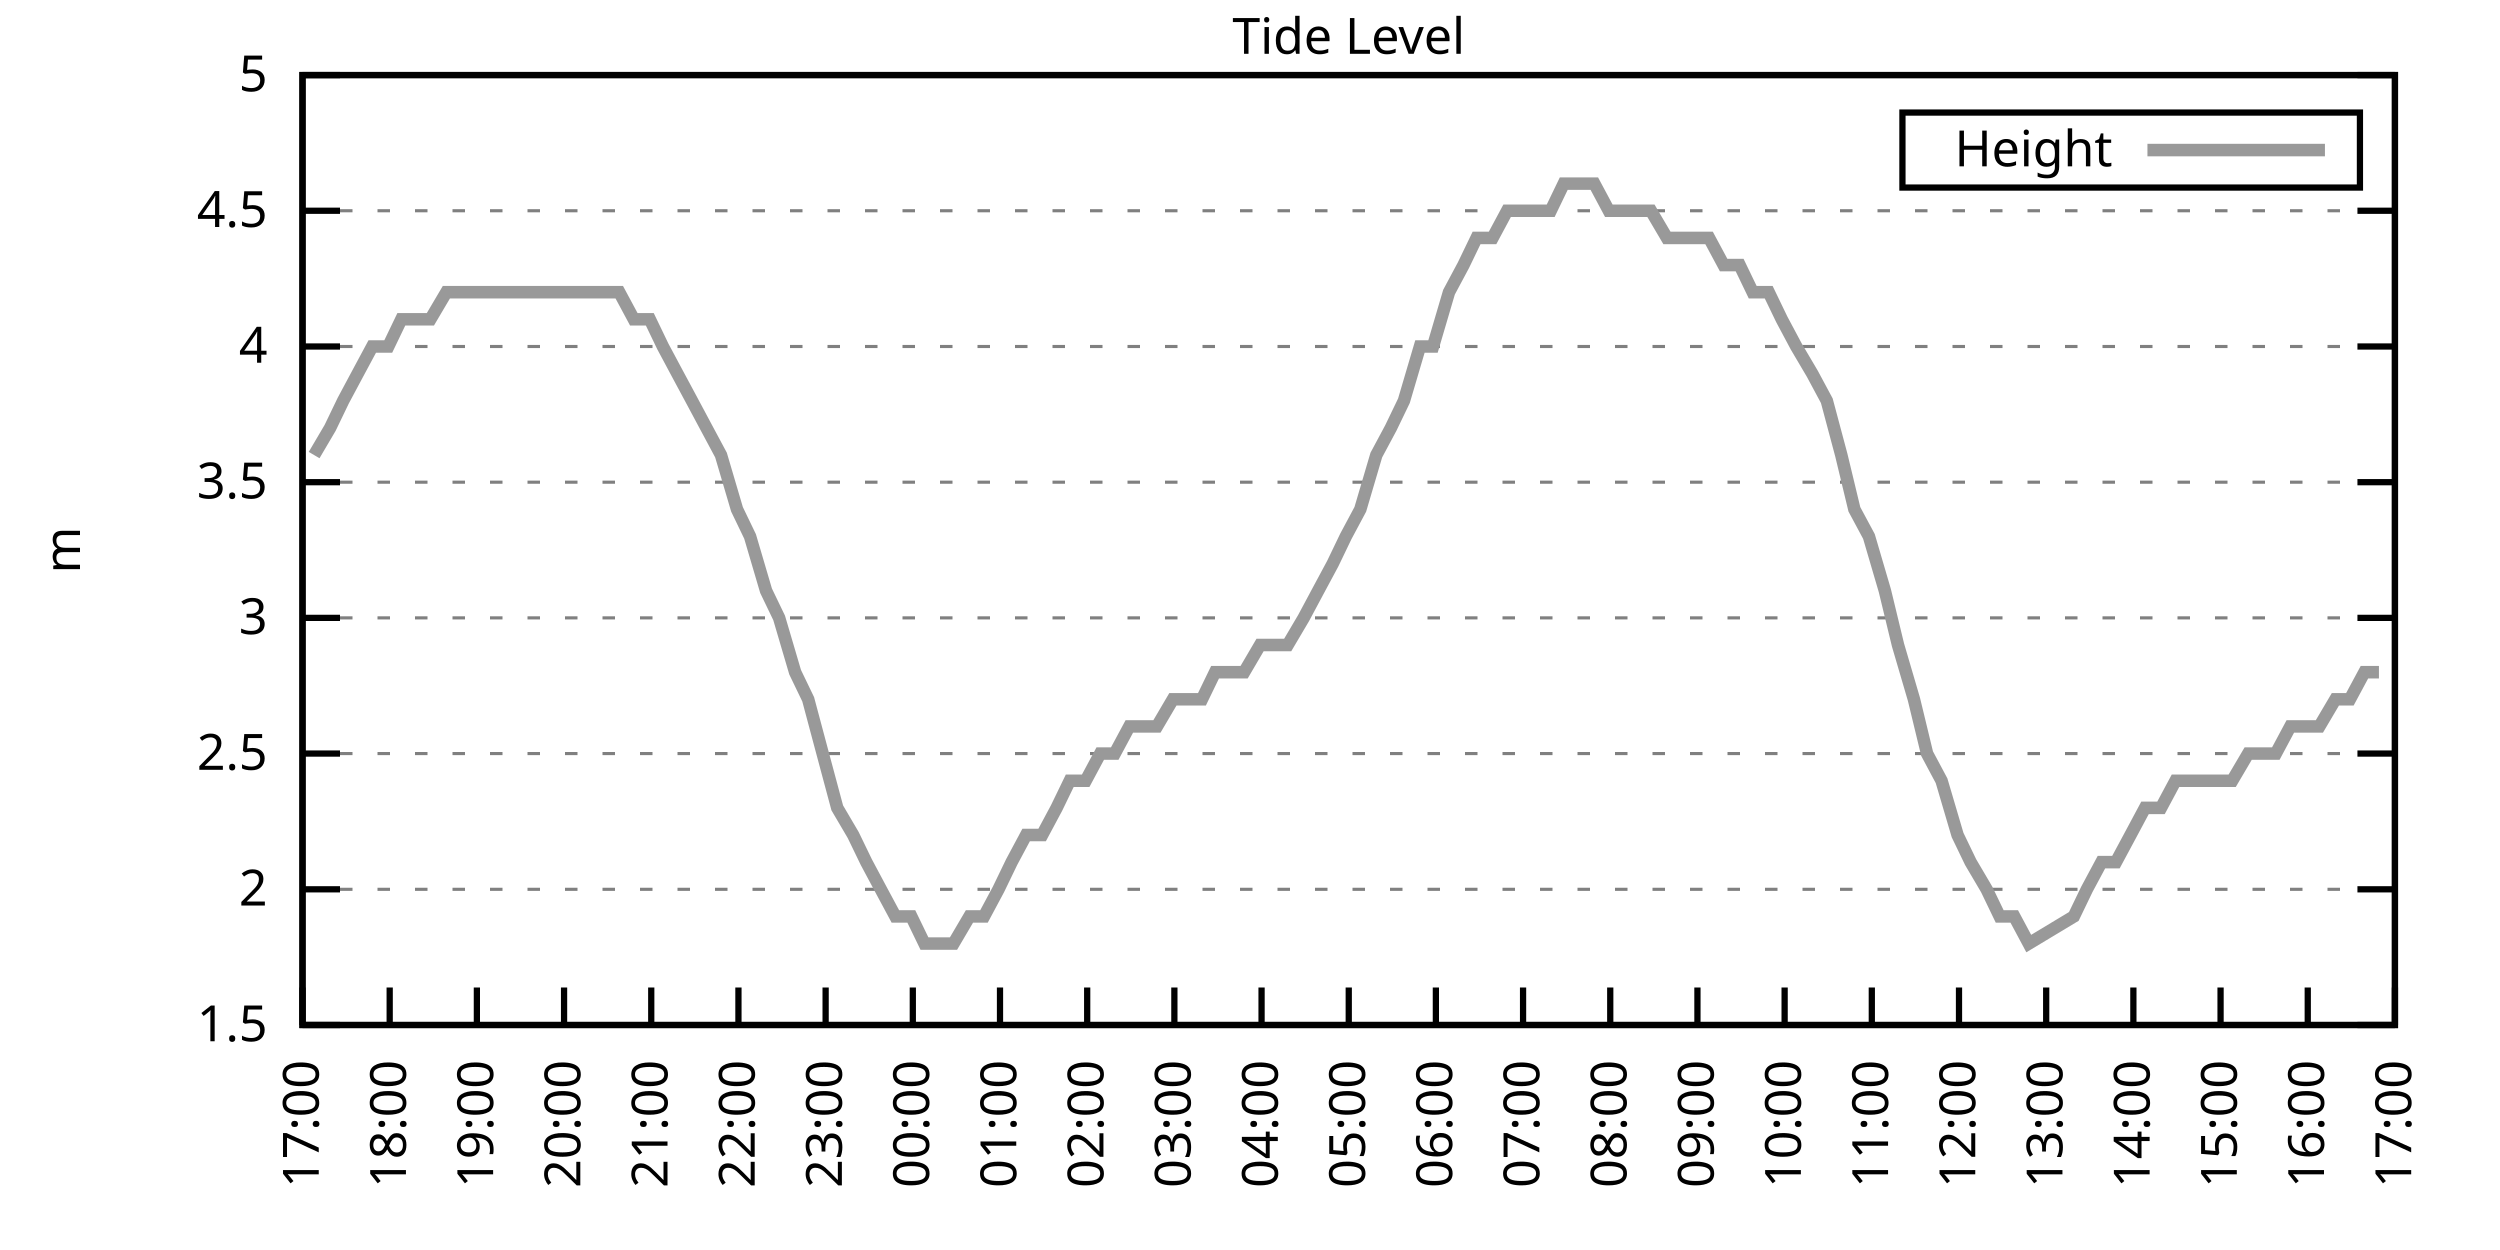
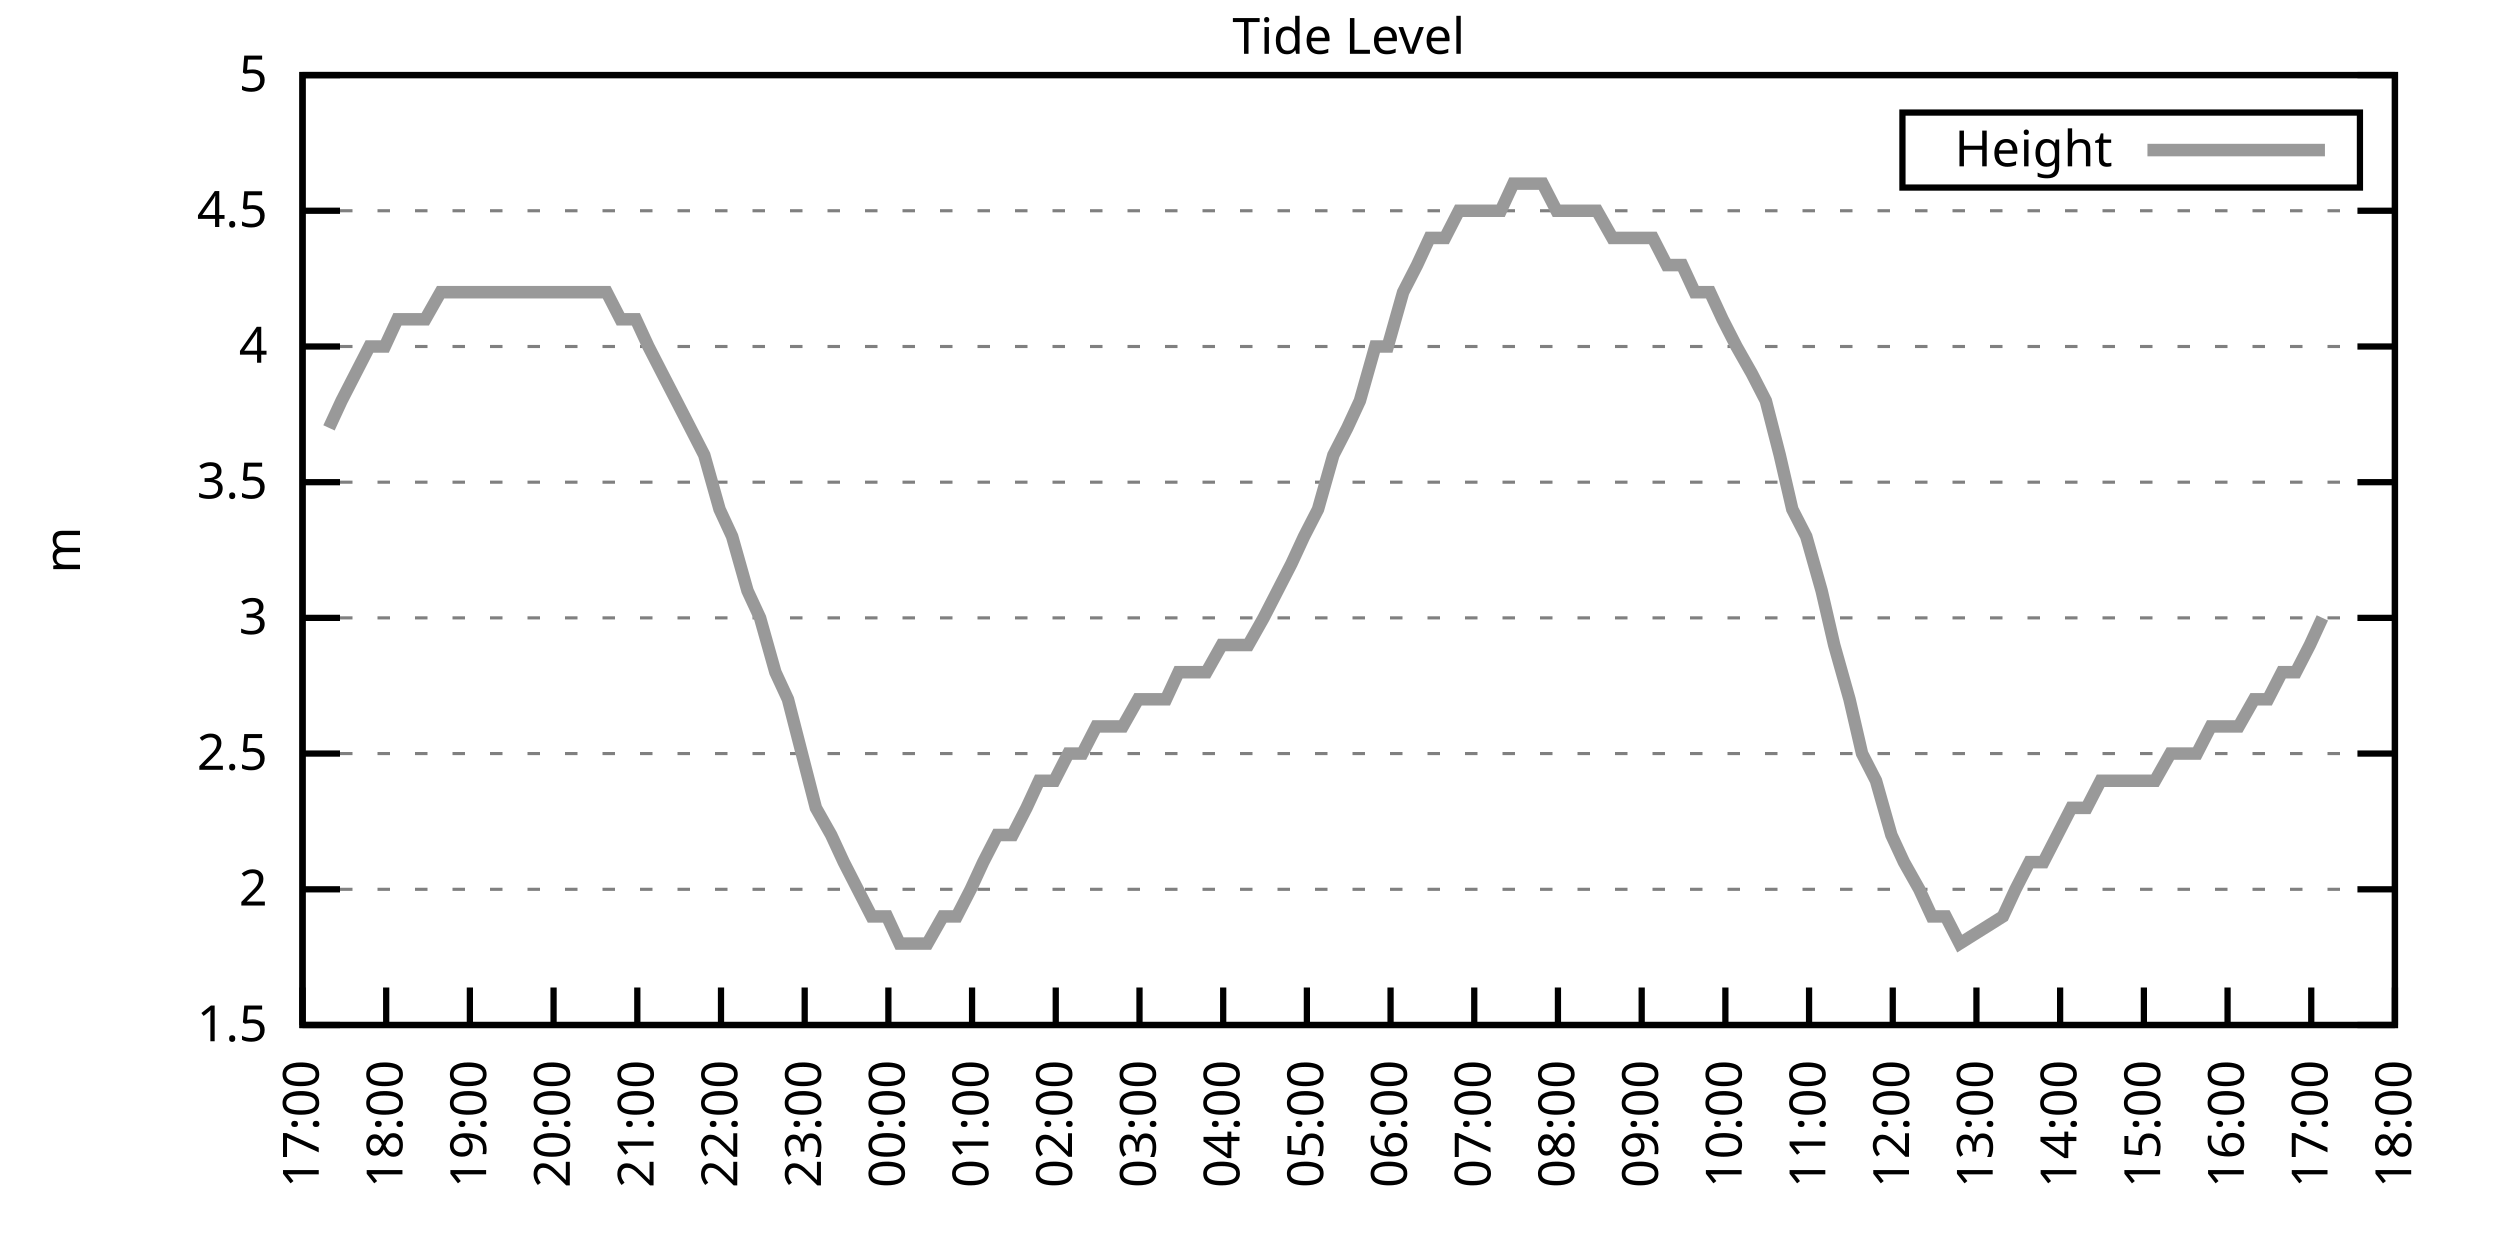
<svg xmlns="http://www.w3.org/2000/svg" xmlns:xlink="http://www.w3.org/1999/xlink" width="400" height="200" viewBox="0 0 400 200">
  <g id="gnuplot_canvas">
    <rect x="0" y="0" width="400" height="200" fill="none" />
    <defs>
      <circle id="gpDot" r="0.5" stroke-width="0.5" stroke="currentColor" />
      <path id="gpPt0" stroke-width="0.333" stroke="currentColor" d="M-1,0 h2 M0,-1 v2" />
      <path id="gpPt1" stroke-width="0.333" stroke="currentColor" d="M-1,-1 L1,1 M1,-1 L-1,1" />
      <path id="gpPt2" stroke-width="0.333" stroke="currentColor" d="M-1,0 L1,0 M0,-1 L0,1 M-1,-1 L1,1 M-1,1 L1,-1" />
      <rect id="gpPt3" stroke-width="0.333" stroke="currentColor" x="-1" y="-1" width="2" height="2" />
      <rect id="gpPt4" stroke-width="0.333" stroke="currentColor" fill="currentColor" x="-1" y="-1" width="2" height="2" />
      <circle id="gpPt5" stroke-width="0.333" stroke="currentColor" cx="0" cy="0" r="1" />
      <use xlink:href="#gpPt5" id="gpPt6" fill="currentColor" stroke="none" />
      <path id="gpPt7" stroke-width="0.333" stroke="currentColor" d="M0,-1.33 L-1.33,0.67 L1.33,0.67 z" />
      <use xlink:href="#gpPt7" id="gpPt8" fill="currentColor" stroke="none" />
      <use xlink:href="#gpPt7" id="gpPt9" stroke="currentColor" transform="rotate(180)" />
      <use xlink:href="#gpPt9" id="gpPt10" fill="currentColor" stroke="none" />
      <use xlink:href="#gpPt3" id="gpPt11" stroke="currentColor" transform="rotate(45)" />
      <use xlink:href="#gpPt11" id="gpPt12" fill="currentColor" stroke="none" />
      <path id="gpPt13" stroke-width="0.333" stroke="currentColor" d="M0,1.330 L1.265,0.411 L0.782,-1.067 L-0.782,-1.076 L-1.265,0.411 z" />
      <use xlink:href="#gpPt13" id="gpPt14" fill="currentColor" stroke="none" />
      <filter id="textbox" filterUnits="objectBoundingBox" x="0" y="0" height="1" width="1">
        <feFlood flood-color="white" flood-opacity="1" result="bgnd" />
        <feComposite in="SourceGraphic" in2="bgnd" operator="atop" />
      </filter>
      <filter id="greybox" filterUnits="objectBoundingBox" x="0" y="0" height="1" width="1">
        <feFlood flood-color="lightgrey" flood-opacity="1" result="grey" />
        <feComposite in="SourceGraphic" in2="grey" operator="atop" />
      </filter>
    </defs>
    <g fill="none" color="white" stroke="currentColor" stroke-width="1.00" stroke-linecap="butt" stroke-linejoin="miter">
</g>
    <g fill="none" color="black" stroke="currentColor" stroke-width="1.00" stroke-linecap="butt" stroke-linejoin="miter">
      <g stroke="none" shape-rendering="crispEdges">
        <polygon fill="rgb(255, 255, 255)" points="48.40,164.00 383.18,164.00 383.18,12.02 48.40,12.02 " />
      </g>
    </g>
    <g fill="none" color="black" stroke="currentColor" stroke-width="1.00" stroke-linecap="butt" stroke-linejoin="miter">
</g>
    <g fill="none" color="black" stroke="black" stroke-width="0.50" stroke-linecap="butt" stroke-linejoin="miter">
</g>
    <g fill="none" color="gray" stroke="currentColor" stroke-width="0.50" stroke-linecap="butt" stroke-linejoin="miter">
      <path stroke="gray" stroke-dasharray="2,4" class="gridline" d="M48.40,164.00 L383.19,164.00  " />
    </g>
    <g fill="none" color="gray" stroke="gray" stroke-width="1.00" stroke-linecap="butt" stroke-linejoin="miter">
</g>
    <g fill="none" color="black" stroke="currentColor" stroke-width="1.00" stroke-linecap="butt" stroke-linejoin="miter">
      <path stroke="black" d="M48.40,164.00 L54.40,164.00 M383.19,164.00 L377.19,164.00  " />
      <g transform="translate(42.80,166.60)" stroke="none" fill="black" font-family="Sans" font-size="8.00" text-anchor="end">
        <text>
          <tspan font-family="Sans"> 1.5</tspan>
        </text>
      </g>
    </g>
    <g fill="none" color="black" stroke="currentColor" stroke-width="1.00" stroke-linecap="butt" stroke-linejoin="miter">
</g>
    <g fill="none" color="black" stroke="black" stroke-width="0.50" stroke-linecap="butt" stroke-linejoin="miter">
</g>
    <g fill="none" color="gray" stroke="currentColor" stroke-width="0.50" stroke-linecap="butt" stroke-linejoin="miter">
      <path stroke="gray" stroke-dasharray="2,4" class="gridline" d="M48.40,142.29 L383.19,142.29  " />
    </g>
    <g fill="none" color="gray" stroke="gray" stroke-width="1.00" stroke-linecap="butt" stroke-linejoin="miter">
</g>
    <g fill="none" color="black" stroke="currentColor" stroke-width="1.00" stroke-linecap="butt" stroke-linejoin="miter">
      <path stroke="black" d="M48.40,142.29 L54.40,142.29 M383.19,142.29 L377.19,142.29  " />
      <g transform="translate(42.80,144.89)" stroke="none" fill="black" font-family="Sans" font-size="8.00" text-anchor="end">
        <text>
          <tspan font-family="Sans"> 2</tspan>
        </text>
      </g>
    </g>
    <g fill="none" color="black" stroke="currentColor" stroke-width="1.00" stroke-linecap="butt" stroke-linejoin="miter">
</g>
    <g fill="none" color="black" stroke="black" stroke-width="0.50" stroke-linecap="butt" stroke-linejoin="miter">
</g>
    <g fill="none" color="gray" stroke="currentColor" stroke-width="0.50" stroke-linecap="butt" stroke-linejoin="miter">
      <path stroke="gray" stroke-dasharray="2,4" class="gridline" d="M48.40,120.57 L383.19,120.57  " />
    </g>
    <g fill="none" color="gray" stroke="gray" stroke-width="1.00" stroke-linecap="butt" stroke-linejoin="miter">
</g>
    <g fill="none" color="black" stroke="currentColor" stroke-width="1.00" stroke-linecap="butt" stroke-linejoin="miter">
      <path stroke="black" d="M48.40,120.57 L54.40,120.57 M383.19,120.57 L377.19,120.57  " />
      <g transform="translate(42.80,123.17)" stroke="none" fill="black" font-family="Sans" font-size="8.00" text-anchor="end">
        <text>
          <tspan font-family="Sans"> 2.5</tspan>
        </text>
      </g>
    </g>
    <g fill="none" color="black" stroke="currentColor" stroke-width="1.00" stroke-linecap="butt" stroke-linejoin="miter">
</g>
    <g fill="none" color="black" stroke="black" stroke-width="0.50" stroke-linecap="butt" stroke-linejoin="miter">
</g>
    <g fill="none" color="gray" stroke="currentColor" stroke-width="0.50" stroke-linecap="butt" stroke-linejoin="miter">
      <path stroke="gray" stroke-dasharray="2,4" class="gridline" d="M48.40,98.86 L383.19,98.86  " />
    </g>
    <g fill="none" color="gray" stroke="gray" stroke-width="1.00" stroke-linecap="butt" stroke-linejoin="miter">
</g>
    <g fill="none" color="black" stroke="currentColor" stroke-width="1.00" stroke-linecap="butt" stroke-linejoin="miter">
      <path stroke="black" d="M48.40,98.86 L54.40,98.86 M383.19,98.86 L377.19,98.86  " />
      <g transform="translate(42.80,101.46)" stroke="none" fill="black" font-family="Sans" font-size="8.00" text-anchor="end">
        <text>
          <tspan font-family="Sans"> 3</tspan>
        </text>
      </g>
    </g>
    <g fill="none" color="black" stroke="currentColor" stroke-width="1.00" stroke-linecap="butt" stroke-linejoin="miter">
</g>
    <g fill="none" color="black" stroke="black" stroke-width="0.50" stroke-linecap="butt" stroke-linejoin="miter">
</g>
    <g fill="none" color="gray" stroke="currentColor" stroke-width="0.50" stroke-linecap="butt" stroke-linejoin="miter">
      <path stroke="gray" stroke-dasharray="2,4" class="gridline" d="M48.40,77.15 L383.19,77.15  " />
    </g>
    <g fill="none" color="gray" stroke="gray" stroke-width="1.00" stroke-linecap="butt" stroke-linejoin="miter">
</g>
    <g fill="none" color="black" stroke="currentColor" stroke-width="1.00" stroke-linecap="butt" stroke-linejoin="miter">
      <path stroke="black" d="M48.40,77.15 L54.40,77.15 M383.19,77.15 L377.19,77.15  " />
      <g transform="translate(42.80,79.75)" stroke="none" fill="black" font-family="Sans" font-size="8.00" text-anchor="end">
        <text>
          <tspan font-family="Sans"> 3.5</tspan>
        </text>
      </g>
    </g>
    <g fill="none" color="black" stroke="currentColor" stroke-width="1.00" stroke-linecap="butt" stroke-linejoin="miter">
</g>
    <g fill="none" color="black" stroke="black" stroke-width="0.50" stroke-linecap="butt" stroke-linejoin="miter">
</g>
    <g fill="none" color="gray" stroke="currentColor" stroke-width="0.50" stroke-linecap="butt" stroke-linejoin="miter">
      <path stroke="gray" stroke-dasharray="2,4" class="gridline" d="M48.40,55.44 L383.19,55.44  " />
    </g>
    <g fill="none" color="gray" stroke="gray" stroke-width="1.00" stroke-linecap="butt" stroke-linejoin="miter">
</g>
    <g fill="none" color="black" stroke="currentColor" stroke-width="1.00" stroke-linecap="butt" stroke-linejoin="miter">
      <path stroke="black" d="M48.40,55.44 L54.40,55.44 M383.19,55.44 L377.19,55.44  " />
      <g transform="translate(42.80,58.04)" stroke="none" fill="black" font-family="Sans" font-size="8.00" text-anchor="end">
        <text>
          <tspan font-family="Sans"> 4</tspan>
        </text>
      </g>
    </g>
    <g fill="none" color="black" stroke="currentColor" stroke-width="1.00" stroke-linecap="butt" stroke-linejoin="miter">
</g>
    <g fill="none" color="black" stroke="black" stroke-width="0.50" stroke-linecap="butt" stroke-linejoin="miter">
</g>
    <g fill="none" color="gray" stroke="currentColor" stroke-width="0.50" stroke-linecap="butt" stroke-linejoin="miter">
      <path stroke="gray" stroke-dasharray="2,4" class="gridline" d="M48.40,33.72 L383.19,33.72  " />
    </g>
    <g fill="none" color="gray" stroke="gray" stroke-width="1.00" stroke-linecap="butt" stroke-linejoin="miter">
</g>
    <g fill="none" color="black" stroke="currentColor" stroke-width="1.00" stroke-linecap="butt" stroke-linejoin="miter">
      <path stroke="black" d="M48.40,33.72 L54.40,33.72 M383.19,33.72 L377.19,33.72  " />
      <g transform="translate(42.80,36.32)" stroke="none" fill="black" font-family="Sans" font-size="8.00" text-anchor="end">
        <text>
          <tspan font-family="Sans"> 4.5</tspan>
        </text>
      </g>
    </g>
    <g fill="none" color="black" stroke="currentColor" stroke-width="1.00" stroke-linecap="butt" stroke-linejoin="miter">
</g>
    <g fill="none" color="black" stroke="black" stroke-width="0.50" stroke-linecap="butt" stroke-linejoin="miter">
</g>
    <g fill="none" color="gray" stroke="currentColor" stroke-width="0.50" stroke-linecap="butt" stroke-linejoin="miter">
      <path stroke="gray" stroke-dasharray="2,4" class="gridline" d="M48.40,12.01 L383.19,12.01  " />
    </g>
    <g fill="none" color="gray" stroke="gray" stroke-width="1.00" stroke-linecap="butt" stroke-linejoin="miter">
</g>
    <g fill="none" color="black" stroke="currentColor" stroke-width="1.00" stroke-linecap="butt" stroke-linejoin="miter">
      <path stroke="black" d="M48.40,12.01 L54.40,12.01 M383.19,12.01 L377.19,12.01  " />
      <g transform="translate(42.80,14.61)" stroke="none" fill="black" font-family="Sans" font-size="8.00" text-anchor="end">
        <text>
          <tspan font-family="Sans"> 5</tspan>
        </text>
      </g>
    </g>
    <g fill="none" color="black" stroke="currentColor" stroke-width="1.00" stroke-linecap="butt" stroke-linejoin="miter">
      <path stroke="black" d="M48.40,164.00 L48.40,158.00  " />
      <g transform="translate(51.00,169.60) rotate(270.00)" stroke="none" fill="black" font-family="Sans" font-size="8.00" text-anchor="end">
        <text>
          <tspan font-family="Sans">17:00</tspan>
        </text>
      </g>
    </g>
    <g fill="none" color="black" stroke="currentColor" stroke-width="1.00" stroke-linecap="butt" stroke-linejoin="miter">
-       <path stroke="black" d="M62.35,164.00 L62.35,158.00  " />
-       <g transform="translate(64.95,169.60) rotate(270.00)" stroke="none" fill="black" font-family="Sans" font-size="8.00" text-anchor="end">
+       <path stroke="black" d="M61.79,164.00 L61.79,158.00  " />
+       <g transform="translate(64.39,169.60) rotate(270.00)" stroke="none" fill="black" font-family="Sans" font-size="8.00" text-anchor="end">
        <text>
          <tspan font-family="Sans">18:00</tspan>
        </text>
      </g>
    </g>
    <g fill="none" color="black" stroke="currentColor" stroke-width="1.00" stroke-linecap="butt" stroke-linejoin="miter">
-       <path stroke="black" d="M76.30,164.00 L76.30,158.00  " />
-       <g transform="translate(78.90,169.60) rotate(270.00)" stroke="none" fill="black" font-family="Sans" font-size="8.00" text-anchor="end">
+       <path stroke="black" d="M75.18,164.00 L75.18,158.00  " />
+       <g transform="translate(77.78,169.60) rotate(270.00)" stroke="none" fill="black" font-family="Sans" font-size="8.00" text-anchor="end">
        <text>
          <tspan font-family="Sans">19:00</tspan>
        </text>
      </g>
    </g>
    <g fill="none" color="black" stroke="currentColor" stroke-width="1.00" stroke-linecap="butt" stroke-linejoin="miter">
-       <path stroke="black" d="M90.25,164.00 L90.25,158.00  " />
-       <g transform="translate(92.85,169.60) rotate(270.00)" stroke="none" fill="black" font-family="Sans" font-size="8.00" text-anchor="end">
+       <path stroke="black" d="M88.57,164.00 L88.57,158.00  " />
+       <g transform="translate(91.17,169.60) rotate(270.00)" stroke="none" fill="black" font-family="Sans" font-size="8.00" text-anchor="end">
        <text>
          <tspan font-family="Sans">20:00</tspan>
        </text>
      </g>
    </g>
    <g fill="none" color="black" stroke="currentColor" stroke-width="1.00" stroke-linecap="butt" stroke-linejoin="miter">
-       <path stroke="black" d="M104.20,164.00 L104.20,158.00  " />
-       <g transform="translate(106.80,169.60) rotate(270.00)" stroke="none" fill="black" font-family="Sans" font-size="8.00" text-anchor="end">
+       <path stroke="black" d="M101.97,164.00 L101.97,158.00  " />
+       <g transform="translate(104.57,169.60) rotate(270.00)" stroke="none" fill="black" font-family="Sans" font-size="8.00" text-anchor="end">
        <text>
          <tspan font-family="Sans">21:00</tspan>
        </text>
      </g>
    </g>
    <g fill="none" color="black" stroke="currentColor" stroke-width="1.00" stroke-linecap="butt" stroke-linejoin="miter">
-       <path stroke="black" d="M118.15,164.00 L118.15,158.00  " />
-       <g transform="translate(120.75,169.60) rotate(270.00)" stroke="none" fill="black" font-family="Sans" font-size="8.00" text-anchor="end">
+       <path stroke="black" d="M115.36,164.00 L115.36,158.00  " />
+       <g transform="translate(117.96,169.60) rotate(270.00)" stroke="none" fill="black" font-family="Sans" font-size="8.00" text-anchor="end">
        <text>
          <tspan font-family="Sans">22:00</tspan>
        </text>
      </g>
    </g>
    <g fill="none" color="black" stroke="currentColor" stroke-width="1.00" stroke-linecap="butt" stroke-linejoin="miter">
-       <path stroke="black" d="M132.10,164.00 L132.10,158.00  " />
-       <g transform="translate(134.70,169.60) rotate(270.00)" stroke="none" fill="black" font-family="Sans" font-size="8.00" text-anchor="end">
+       <path stroke="black" d="M128.75,164.00 L128.75,158.00  " />
+       <g transform="translate(131.35,169.60) rotate(270.00)" stroke="none" fill="black" font-family="Sans" font-size="8.00" text-anchor="end">
        <text>
          <tspan font-family="Sans">23:00</tspan>
        </text>
      </g>
    </g>
    <g fill="none" color="black" stroke="currentColor" stroke-width="1.00" stroke-linecap="butt" stroke-linejoin="miter">
-       <path stroke="black" d="M146.05,164.00 L146.05,158.00  " />
-       <g transform="translate(148.65,169.60) rotate(270.00)" stroke="none" fill="black" font-family="Sans" font-size="8.00" text-anchor="end">
+       <path stroke="black" d="M142.14,164.00 L142.14,158.00  " />
+       <g transform="translate(144.74,169.60) rotate(270.00)" stroke="none" fill="black" font-family="Sans" font-size="8.00" text-anchor="end">
        <text>
          <tspan font-family="Sans">00:00</tspan>
        </text>
      </g>
    </g>
    <g fill="none" color="black" stroke="currentColor" stroke-width="1.00" stroke-linecap="butt" stroke-linejoin="miter">
-       <path stroke="black" d="M160.00,164.00 L160.00,158.00  " />
-       <g transform="translate(162.60,169.60) rotate(270.00)" stroke="none" fill="black" font-family="Sans" font-size="8.00" text-anchor="end">
+       <path stroke="black" d="M155.53,164.00 L155.53,158.00  " />
+       <g transform="translate(158.13,169.60) rotate(270.00)" stroke="none" fill="black" font-family="Sans" font-size="8.00" text-anchor="end">
        <text>
          <tspan font-family="Sans">01:00</tspan>
        </text>
      </g>
    </g>
    <g fill="none" color="black" stroke="currentColor" stroke-width="1.00" stroke-linecap="butt" stroke-linejoin="miter">
-       <path stroke="black" d="M173.95,164.00 L173.95,158.00  " />
-       <g transform="translate(176.55,169.60) rotate(270.00)" stroke="none" fill="black" font-family="Sans" font-size="8.00" text-anchor="end">
+       <path stroke="black" d="M168.92,164.00 L168.92,158.00  " />
+       <g transform="translate(171.52,169.60) rotate(270.00)" stroke="none" fill="black" font-family="Sans" font-size="8.00" text-anchor="end">
        <text>
          <tspan font-family="Sans">02:00</tspan>
        </text>
      </g>
    </g>
    <g fill="none" color="black" stroke="currentColor" stroke-width="1.00" stroke-linecap="butt" stroke-linejoin="miter">
-       <path stroke="black" d="M187.90,164.00 L187.90,158.00  " />
-       <g transform="translate(190.50,169.60) rotate(270.00)" stroke="none" fill="black" font-family="Sans" font-size="8.00" text-anchor="end">
+       <path stroke="black" d="M182.32,164.00 L182.32,158.00  " />
+       <g transform="translate(184.92,169.60) rotate(270.00)" stroke="none" fill="black" font-family="Sans" font-size="8.00" text-anchor="end">
        <text>
          <tspan font-family="Sans">03:00</tspan>
        </text>
      </g>
    </g>
    <g fill="none" color="black" stroke="currentColor" stroke-width="1.00" stroke-linecap="butt" stroke-linejoin="miter">
-       <path stroke="black" d="M201.85,164.00 L201.85,158.00  " />
-       <g transform="translate(204.45,169.60) rotate(270.00)" stroke="none" fill="black" font-family="Sans" font-size="8.00" text-anchor="end">
+       <path stroke="black" d="M195.71,164.00 L195.71,158.00  " />
+       <g transform="translate(198.31,169.60) rotate(270.00)" stroke="none" fill="black" font-family="Sans" font-size="8.00" text-anchor="end">
        <text>
          <tspan font-family="Sans">04:00</tspan>
        </text>
      </g>
    </g>
    <g fill="none" color="black" stroke="currentColor" stroke-width="1.00" stroke-linecap="butt" stroke-linejoin="miter">
-       <path stroke="black" d="M215.80,164.00 L215.80,158.00  " />
-       <g transform="translate(218.40,169.60) rotate(270.00)" stroke="none" fill="black" font-family="Sans" font-size="8.00" text-anchor="end">
+       <path stroke="black" d="M209.10,164.00 L209.10,158.00  " />
+       <g transform="translate(211.70,169.60) rotate(270.00)" stroke="none" fill="black" font-family="Sans" font-size="8.00" text-anchor="end">
        <text>
          <tspan font-family="Sans">05:00</tspan>
        </text>
      </g>
    </g>
    <g fill="none" color="black" stroke="currentColor" stroke-width="1.00" stroke-linecap="butt" stroke-linejoin="miter">
-       <path stroke="black" d="M229.74,164.00 L229.74,158.00  " />
-       <g transform="translate(232.34,169.60) rotate(270.00)" stroke="none" fill="black" font-family="Sans" font-size="8.00" text-anchor="end">
+       <path stroke="black" d="M222.49,164.00 L222.49,158.00  " />
+       <g transform="translate(225.09,169.60) rotate(270.00)" stroke="none" fill="black" font-family="Sans" font-size="8.00" text-anchor="end">
        <text>
          <tspan font-family="Sans">06:00</tspan>
        </text>
      </g>
    </g>
    <g fill="none" color="black" stroke="currentColor" stroke-width="1.00" stroke-linecap="butt" stroke-linejoin="miter">
-       <path stroke="black" d="M243.69,164.00 L243.69,158.00  " />
-       <g transform="translate(246.29,169.60) rotate(270.00)" stroke="none" fill="black" font-family="Sans" font-size="8.00" text-anchor="end">
+       <path stroke="black" d="M235.88,164.00 L235.88,158.00  " />
+       <g transform="translate(238.48,169.60) rotate(270.00)" stroke="none" fill="black" font-family="Sans" font-size="8.00" text-anchor="end">
        <text>
          <tspan font-family="Sans">07:00</tspan>
        </text>
      </g>
    </g>
    <g fill="none" color="black" stroke="currentColor" stroke-width="1.00" stroke-linecap="butt" stroke-linejoin="miter">
-       <path stroke="black" d="M257.64,164.00 L257.64,158.00  " />
-       <g transform="translate(260.24,169.60) rotate(270.00)" stroke="none" fill="black" font-family="Sans" font-size="8.00" text-anchor="end">
+       <path stroke="black" d="M249.27,164.00 L249.27,158.00  " />
+       <g transform="translate(251.87,169.60) rotate(270.00)" stroke="none" fill="black" font-family="Sans" font-size="8.00" text-anchor="end">
        <text>
          <tspan font-family="Sans">08:00</tspan>
        </text>
      </g>
    </g>
    <g fill="none" color="black" stroke="currentColor" stroke-width="1.00" stroke-linecap="butt" stroke-linejoin="miter">
-       <path stroke="black" d="M271.59,164.00 L271.59,158.00  " />
-       <g transform="translate(274.19,169.60) rotate(270.00)" stroke="none" fill="black" font-family="Sans" font-size="8.00" text-anchor="end">
+       <path stroke="black" d="M262.67,164.00 L262.67,158.00  " />
+       <g transform="translate(265.27,169.60) rotate(270.00)" stroke="none" fill="black" font-family="Sans" font-size="8.00" text-anchor="end">
        <text>
          <tspan font-family="Sans">09:00</tspan>
        </text>
      </g>
    </g>
    <g fill="none" color="black" stroke="currentColor" stroke-width="1.00" stroke-linecap="butt" stroke-linejoin="miter">
-       <path stroke="black" d="M285.54,164.00 L285.54,158.00  " />
-       <g transform="translate(288.14,169.60) rotate(270.00)" stroke="none" fill="black" font-family="Sans" font-size="8.00" text-anchor="end">
+       <path stroke="black" d="M276.06,164.00 L276.06,158.00  " />
+       <g transform="translate(278.66,169.60) rotate(270.00)" stroke="none" fill="black" font-family="Sans" font-size="8.00" text-anchor="end">
        <text>
          <tspan font-family="Sans">10:00</tspan>
        </text>
      </g>
    </g>
    <g fill="none" color="black" stroke="currentColor" stroke-width="1.00" stroke-linecap="butt" stroke-linejoin="miter">
-       <path stroke="black" d="M299.49,164.00 L299.49,158.00  " />
-       <g transform="translate(302.09,169.60) rotate(270.00)" stroke="none" fill="black" font-family="Sans" font-size="8.00" text-anchor="end">
+       <path stroke="black" d="M289.45,164.00 L289.45,158.00  " />
+       <g transform="translate(292.05,169.60) rotate(270.00)" stroke="none" fill="black" font-family="Sans" font-size="8.00" text-anchor="end">
        <text>
          <tspan font-family="Sans">11:00</tspan>
        </text>
      </g>
    </g>
    <g fill="none" color="black" stroke="currentColor" stroke-width="1.00" stroke-linecap="butt" stroke-linejoin="miter">
-       <path stroke="black" d="M313.44,164.00 L313.44,158.00  " />
-       <g transform="translate(316.04,169.60) rotate(270.00)" stroke="none" fill="black" font-family="Sans" font-size="8.00" text-anchor="end">
+       <path stroke="black" d="M302.84,164.00 L302.84,158.00  " />
+       <g transform="translate(305.44,169.60) rotate(270.00)" stroke="none" fill="black" font-family="Sans" font-size="8.00" text-anchor="end">
        <text>
          <tspan font-family="Sans">12:00</tspan>
        </text>
      </g>
    </g>
    <g fill="none" color="black" stroke="currentColor" stroke-width="1.00" stroke-linecap="butt" stroke-linejoin="miter">
-       <path stroke="black" d="M327.39,164.00 L327.39,158.00  " />
-       <g transform="translate(329.99,169.60) rotate(270.00)" stroke="none" fill="black" font-family="Sans" font-size="8.00" text-anchor="end">
+       <path stroke="black" d="M316.23,164.00 L316.23,158.00  " />
+       <g transform="translate(318.83,169.60) rotate(270.00)" stroke="none" fill="black" font-family="Sans" font-size="8.00" text-anchor="end">
        <text>
          <tspan font-family="Sans">13:00</tspan>
        </text>
      </g>
    </g>
    <g fill="none" color="black" stroke="currentColor" stroke-width="1.00" stroke-linecap="butt" stroke-linejoin="miter">
-       <path stroke="black" d="M341.34,164.00 L341.34,158.00  " />
-       <g transform="translate(343.94,169.60) rotate(270.00)" stroke="none" fill="black" font-family="Sans" font-size="8.00" text-anchor="end">
+       <path stroke="black" d="M329.62,164.00 L329.62,158.00  " />
+       <g transform="translate(332.22,169.60) rotate(270.00)" stroke="none" fill="black" font-family="Sans" font-size="8.00" text-anchor="end">
        <text>
          <tspan font-family="Sans">14:00</tspan>
        </text>
      </g>
    </g>
    <g fill="none" color="black" stroke="currentColor" stroke-width="1.00" stroke-linecap="butt" stroke-linejoin="miter">
-       <path stroke="black" d="M355.29,164.00 L355.29,158.00  " />
-       <g transform="translate(357.89,169.60) rotate(270.00)" stroke="none" fill="black" font-family="Sans" font-size="8.00" text-anchor="end">
+       <path stroke="black" d="M343.02,164.00 L343.02,158.00  " />
+       <g transform="translate(345.62,169.60) rotate(270.00)" stroke="none" fill="black" font-family="Sans" font-size="8.00" text-anchor="end">
        <text>
          <tspan font-family="Sans">15:00</tspan>
        </text>
      </g>
    </g>
    <g fill="none" color="black" stroke="currentColor" stroke-width="1.00" stroke-linecap="butt" stroke-linejoin="miter">
-       <path stroke="black" d="M369.24,164.00 L369.24,158.00  " />
-       <g transform="translate(371.84,169.60) rotate(270.00)" stroke="none" fill="black" font-family="Sans" font-size="8.00" text-anchor="end">
+       <path stroke="black" d="M356.41,164.00 L356.41,158.00  " />
+       <g transform="translate(359.01,169.60) rotate(270.00)" stroke="none" fill="black" font-family="Sans" font-size="8.00" text-anchor="end">
        <text>
          <tspan font-family="Sans">16:00</tspan>
+         </text>
+       </g>
+     </g>
+     <g fill="none" color="black" stroke="currentColor" stroke-width="1.00" stroke-linecap="butt" stroke-linejoin="miter">
+       <path stroke="black" d="M369.80,164.00 L369.80,158.00  " />
+       <g transform="translate(372.40,169.60) rotate(270.00)" stroke="none" fill="black" font-family="Sans" font-size="8.00" text-anchor="end">
+         <text>
+           <tspan font-family="Sans">17:00</tspan>
        </text>
      </g>
    </g>
    <g fill="none" color="black" stroke="currentColor" stroke-width="1.00" stroke-linecap="butt" stroke-linejoin="miter">
      <path stroke="black" d="M383.19,164.00 L383.19,158.00  " />
      <g transform="translate(385.79,169.60) rotate(270.00)" stroke="none" fill="black" font-family="Sans" font-size="8.00" text-anchor="end">
        <text>
-           <tspan font-family="Sans">17:00</tspan>
+           <tspan font-family="Sans">18:00</tspan>
        </text>
      </g>
    </g>
    <g fill="none" color="black" stroke="currentColor" stroke-width="1.00" stroke-linecap="butt" stroke-linejoin="miter">
</g>
    <g fill="none" color="black" stroke="currentColor" stroke-width="1.00" stroke-linecap="butt" stroke-linejoin="miter">
      <path stroke="black" d="M48.40,12.01 L48.40,164.00 L383.19,164.00 L383.19,12.01 L48.40,12.01 Z  " />
    </g>
    <g fill="none" color="black" stroke="currentColor" stroke-width="1.00" stroke-linecap="butt" stroke-linejoin="miter">
</g>
    <g fill="none" color="black" stroke="currentColor" stroke-width="1.00" stroke-linecap="butt" stroke-linejoin="miter">
      <path stroke="black" d="M304.39,30.01 L304.39,18.01 L377.59,18.01 L377.59,30.01 L304.39,30.01 Z  " />
    </g>
    <g id="Tide_level_plot_1">
      <g fill="none" color="white" stroke="black" stroke-width="2.00" stroke-linecap="butt" stroke-linejoin="miter">
</g>
      <g fill="none" color="black" stroke="currentColor" stroke-width="2.00" stroke-linecap="butt" stroke-linejoin="miter">
        <g transform="translate(337.99,26.61)" stroke="none" fill="black" font-family="Sans" font-size="8.00" text-anchor="end">
          <text>
            <tspan font-family="Sans">Height</tspan>
          </text>
        </g>
      </g>
      <g fill="none" color="black" stroke="currentColor" stroke-width="2.00" stroke-linecap="butt" stroke-linejoin="miter">
-         <path stroke="rgb(153, 153, 153)" d="M343.59,24.01 L371.99,24.01 M50.26,72.81 L52.82,68.46 L54.91,64.12 L57.23,59.78 L59.56,55.44 L62.12,55.44   L64.21,51.09 L66.53,51.09 L68.86,51.09 L71.42,46.75 L73.51,46.75 L76.07,46.75 L78.16,46.75 L80.48,46.75   L83.04,46.75 L85.13,46.75 L87.69,46.75 L89.78,46.75 L92.34,46.75 L94.43,46.75 L96.99,46.75 L99.08,46.75   L101.41,51.09 L103.97,51.09 L106.06,55.44 L108.38,59.78 L110.71,64.12 L113.03,68.46 L115.36,72.81 L117.92,81.49   L120.01,85.83 L122.57,94.52 L124.66,98.86 L127.22,107.55 L129.31,111.89 L131.63,120.57 L133.96,129.26 L136.51,133.60   L138.61,137.94 L140.93,142.29 L143.26,146.63 L145.81,146.63 L147.91,150.97 L150.23,150.97 L152.56,150.97 L155.11,146.63   L157.44,146.63 L159.76,142.29 L161.86,137.94 L164.18,133.60 L166.74,133.60 L169.06,129.26 L171.16,124.92 L173.71,124.92   L176.04,120.57 L178.36,120.57 L180.69,116.23 L182.78,116.23 L185.11,116.23 L187.66,111.89 L189.99,111.89 L192.31,111.89   L194.41,107.55 L196.73,107.55 L199.06,107.55 L201.61,103.20 L203.71,103.20 L206.03,103.20 L208.59,98.86 L210.91,94.52   L213.24,90.18 L215.33,85.83 L217.65,81.49 L220.21,72.81 L222.54,68.46 L224.63,64.12 L227.19,55.44 L229.28,55.44   L231.84,46.75 L234.16,42.41 L236.25,38.07 L238.81,38.07 L241.14,33.72 L243.46,33.72 L245.55,33.72 L248.11,33.72   L250.20,29.38 L252.53,29.38 L255.09,29.38 L257.41,33.72 L259.74,33.72 L261.83,33.72 L264.15,33.72 L266.71,38.07   L268.80,38.07 L271.13,38.07 L273.45,38.07 L275.78,42.41 L278.34,42.41 L280.43,46.75 L282.99,46.75 L285.08,51.09   L287.40,55.44 L289.96,59.78 L292.29,64.12 L294.61,72.81 L296.70,81.49 L299.03,85.83 L301.58,94.52 L303.68,103.20   L306.23,111.89 L308.33,120.57 L310.65,124.92 L313.21,133.60 L315.30,137.94 L317.86,142.29 L319.95,146.63 L322.28,146.63   L324.60,150.97 L331.81,146.63 L333.90,142.29 L336.23,137.94 L338.55,137.94 L340.88,133.60 L343.20,129.26 L345.76,129.26   L348.08,124.92 L350.18,124.92 L352.73,124.92 L355.06,124.92 L357.15,124.92 L359.71,120.57 L362.03,120.57 L364.13,120.57   L366.45,116.23 L368.78,116.23 L371.10,116.23 L373.66,111.89 L375.98,111.89 L378.31,107.55 L380.63,107.55  " />
+         <path stroke="rgb(153, 153, 153)" d="M343.59,24.01 L371.99,24.01 M52.64,68.46 L54.65,64.12 L56.88,59.78 L59.11,55.44 L61.57,55.44 L63.58,51.09   L65.81,51.09 L68.04,51.09 L70.50,46.75 L72.50,46.75 L74.96,46.75 L76.97,46.75 L79.20,46.75 L81.66,46.75   L83.66,46.75 L86.12,46.75 L88.13,46.75 L90.58,46.75 L92.59,46.75 L95.05,46.75 L97.06,46.75 L99.29,51.09   L101.74,51.09 L103.75,55.44 L105.98,59.78 L108.22,64.12 L110.45,68.46 L112.68,72.81 L115.13,81.49 L117.14,85.83   L119.60,94.52 L121.61,98.86 L124.06,107.55 L126.07,111.89 L128.30,120.57 L130.54,129.26 L132.99,133.60 L135.00,137.94   L137.23,142.29 L139.46,146.63 L141.92,146.63 L143.93,150.97 L146.16,150.97 L148.39,150.97 L150.85,146.63 L153.08,146.63   L155.31,142.29 L157.32,137.94 L159.55,133.60 L162.01,133.60 L164.24,129.26 L166.25,124.92 L168.70,124.92 L170.93,120.57   L173.17,120.57 L175.40,116.23 L177.41,116.23 L179.64,116.23 L182.09,111.89 L184.32,111.89 L186.56,111.89 L188.57,107.55   L190.80,107.55 L193.03,107.55 L195.48,103.20 L197.49,103.20 L199.73,103.20 L202.18,98.86 L204.41,94.52 L206.64,90.18   L208.65,85.83 L210.88,81.49 L213.34,72.81 L215.57,68.46 L217.58,64.12 L220.04,55.44 L222.04,55.44 L224.50,46.75   L226.73,42.41 L228.74,38.07 L231.20,38.07 L233.43,33.72 L235.66,33.72 L237.67,33.72 L240.12,33.72 L242.13,29.38   L244.36,29.38 L246.82,29.38 L249.05,33.72 L251.28,33.72 L253.29,33.72 L255.52,33.72 L257.98,38.07 L259.99,38.07   L262.22,38.07 L264.45,38.07 L266.68,42.41 L269.14,42.41 L271.15,46.75 L273.60,46.75 L275.61,51.09 L277.84,55.44   L280.30,59.78 L282.53,64.12 L284.76,72.81 L286.77,81.49 L289.00,85.83 L291.46,94.52 L293.47,103.20 L295.92,111.89   L297.93,120.57 L300.16,124.92 L302.62,133.60 L304.63,137.94 L307.08,142.29 L309.09,146.63 L311.32,146.63 L313.55,150.97   L320.47,146.63 L322.48,142.29 L324.71,137.94 L326.95,137.94 L329.18,133.60 L331.41,129.26 L333.86,129.26 L336.10,124.92   L338.10,124.92 L340.56,124.92 L342.79,124.92 L344.80,124.92 L347.26,120.57 L349.49,120.57 L351.50,120.57 L353.73,116.23   L355.96,116.23 L358.19,116.23 L360.65,111.89 L362.88,111.89 L365.11,107.55 L367.34,107.55 L369.58,103.20 L371.58,98.86    " />
      </g>
    </g>
    <g fill="none" color="black" stroke="currentColor" stroke-width="2.00" stroke-linecap="butt" stroke-linejoin="miter">
</g>
    <g fill="none" color="black" stroke="black" stroke-width="1.00" stroke-linecap="butt" stroke-linejoin="miter">
</g>
    <g fill="none" color="black" stroke="currentColor" stroke-width="1.00" stroke-linecap="butt" stroke-linejoin="miter">
      <path stroke="black" d="M48.40,12.01 L48.40,164.00 L383.19,164.00 L383.19,12.01 L48.40,12.01 Z  " />
      <g transform="translate(12.80,88.01) rotate(270.00)" stroke="none" fill="black" font-family="Sans" font-size="8.00" text-anchor="middle">
        <text>
          <tspan font-family="Sans">m</tspan>
        </text>
      </g>
    </g>
    <g fill="none" color="black" stroke="currentColor" stroke-width="1.00" stroke-linecap="butt" stroke-linejoin="miter">
</g>
    <g fill="none" color="black" stroke="currentColor" stroke-width="1.00" stroke-linecap="butt" stroke-linejoin="miter">
      <g transform="translate(215.79,8.61)" stroke="none" fill="black" font-family="Sans" font-size="8.00" text-anchor="middle">
        <text>
          <tspan font-family="Sans">Tide Level</tspan>
        </text>
      </g>
    </g>
    <g fill="none" color="black" stroke="currentColor" stroke-width="1.00" stroke-linecap="butt" stroke-linejoin="miter">
</g>
  </g>
</svg>
